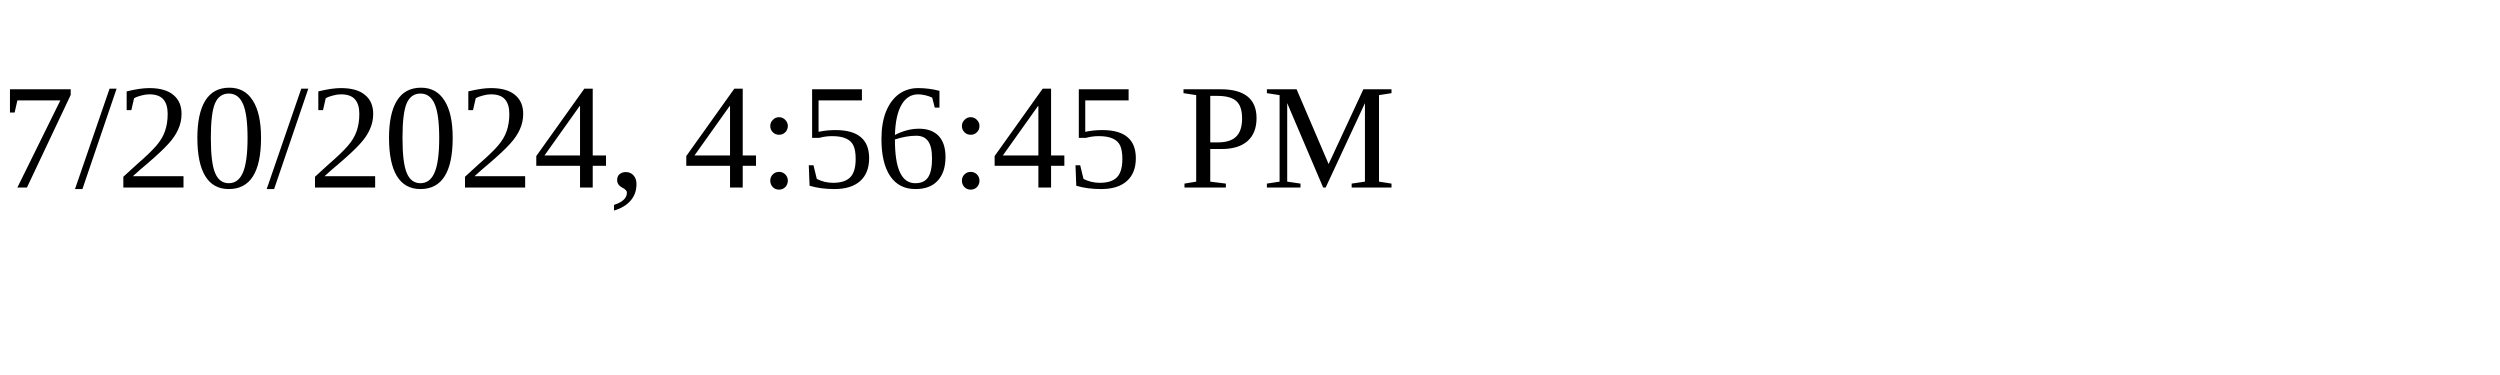
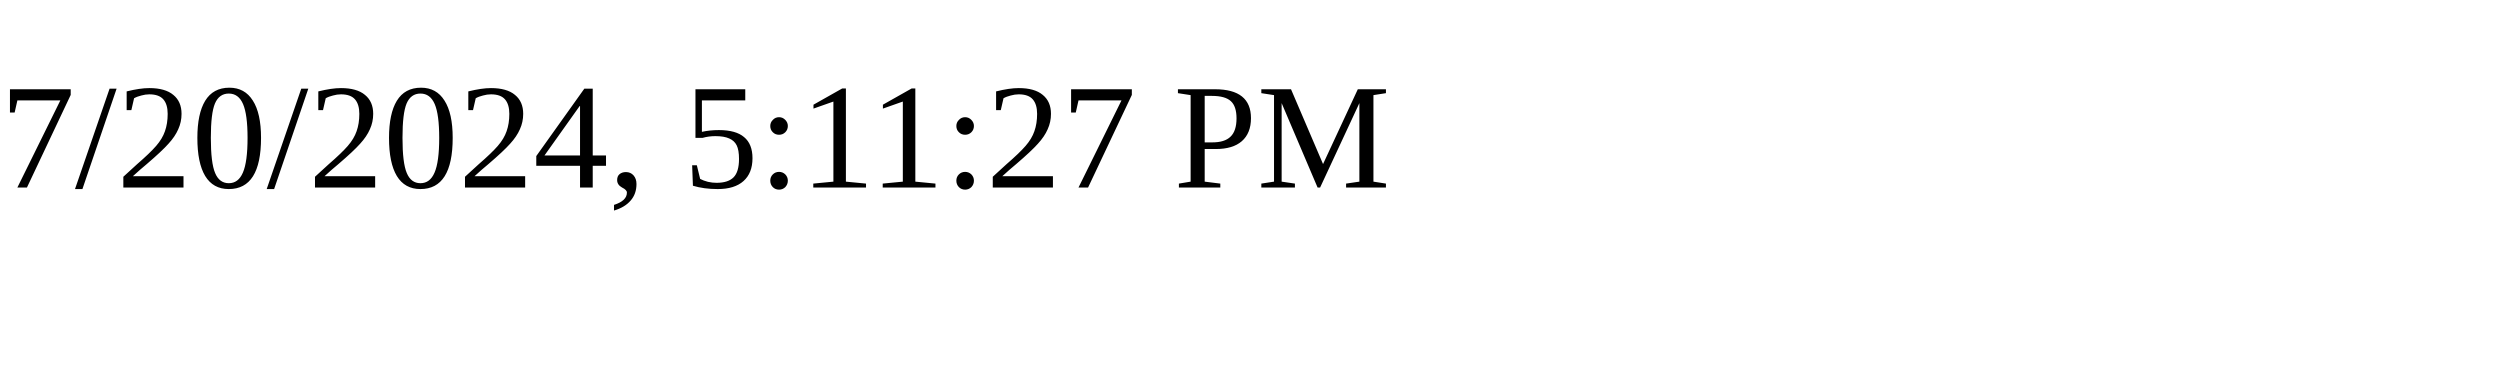
<svg xmlns="http://www.w3.org/2000/svg" height="30" width="200">
-   <text x="0" y="15">7/20/2024, 4:56:45 PM</text>
+   <text x="0" y="15">7/20/2024, 5:11:27 PM</text>
</svg>
